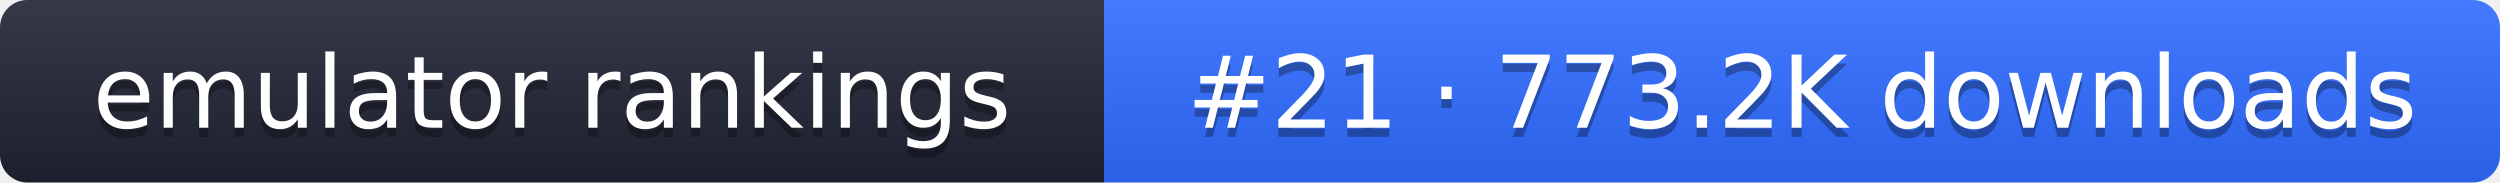
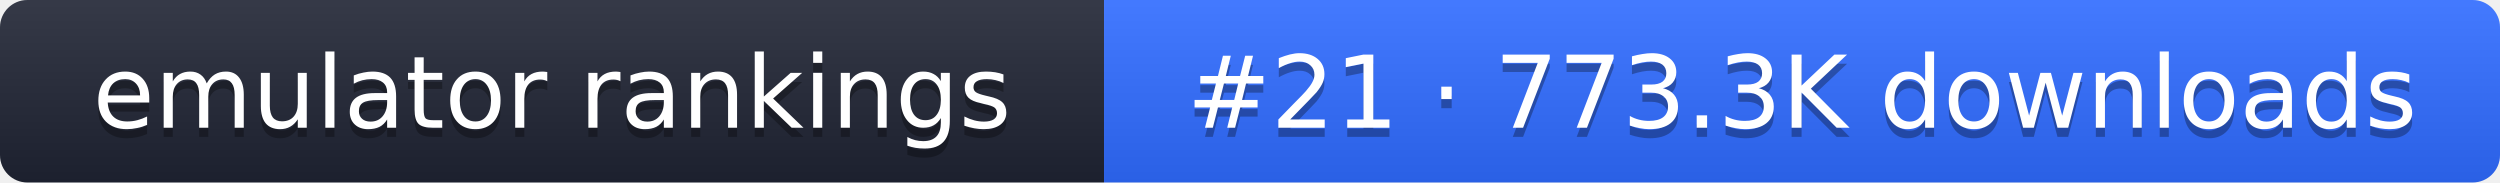
- <svg xmlns="http://www.w3.org/2000/svg" width="274" height="20" role="img" aria-label="emulator rankings: #21 · 773.2K downloads">
+ <svg xmlns="http://www.w3.org/2000/svg" width="274" height="20" role="img" aria-label="emulator rankings: #21 · 773.3K downloads">
  <linearGradient id="g" x2="0" y2="100%">
    <stop offset="0" stop-color="#fff" stop-opacity=".1" />
    <stop offset="1" stop-opacity=".1" />
  </linearGradient>
  <clipPath id="r">
    <rect width="274" height="20" rx="3" fill="#fff" />
  </clipPath>
  <g clip-path="url(#r)">
    <rect width="121" height="20" fill="#1f2433" />
    <rect x="121" width="153" height="20" fill="#2f6bff" />
    <rect width="274" height="20" fill="url(#g)" />
  </g>
  <g fill="#fff" text-anchor="middle" font-family="Verdana,DejaVu Sans,sans-serif" font-size="11">
    <text x="60.5" y="15" fill="#010101" fill-opacity=".3">emulator rankings</text>
    <text x="60.5" y="14">emulator rankings</text>
-     <text x="197.5" y="15" fill="#010101" fill-opacity=".3">#21 · 773.2K downloads</text>
-     <text x="197.5" y="14">#21 · 773.2K downloads</text>
+     <text x="197.5" y="15" fill="#010101" fill-opacity=".3">#21 · 773.3K downloads</text>
+     <text x="197.5" y="14">#21 · 773.3K downloads</text>
  </g>
</svg>
